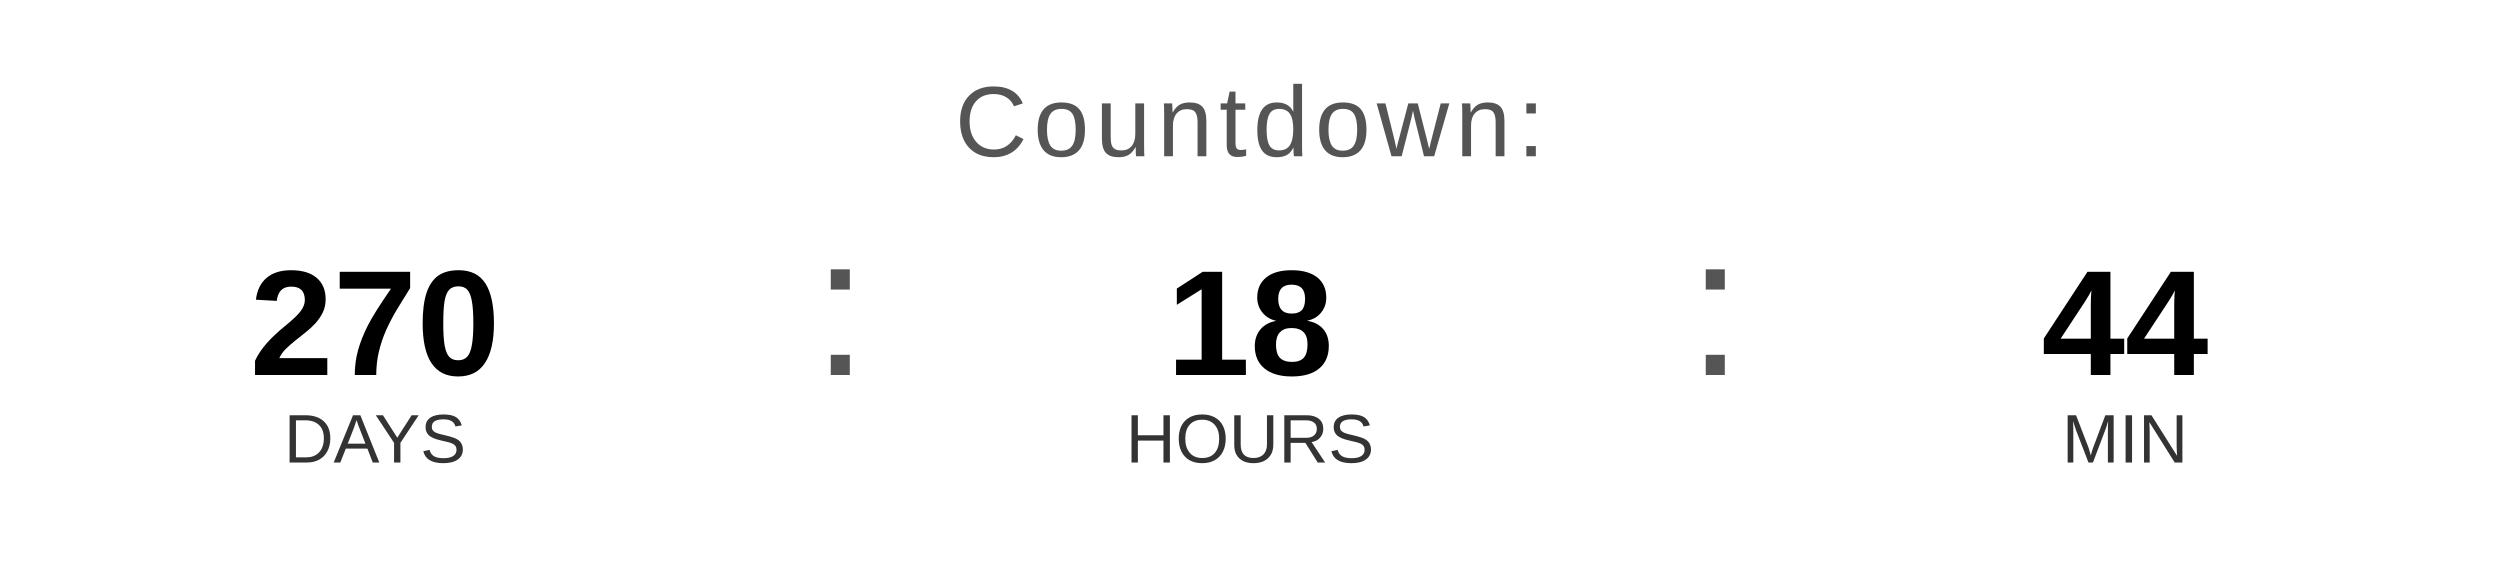
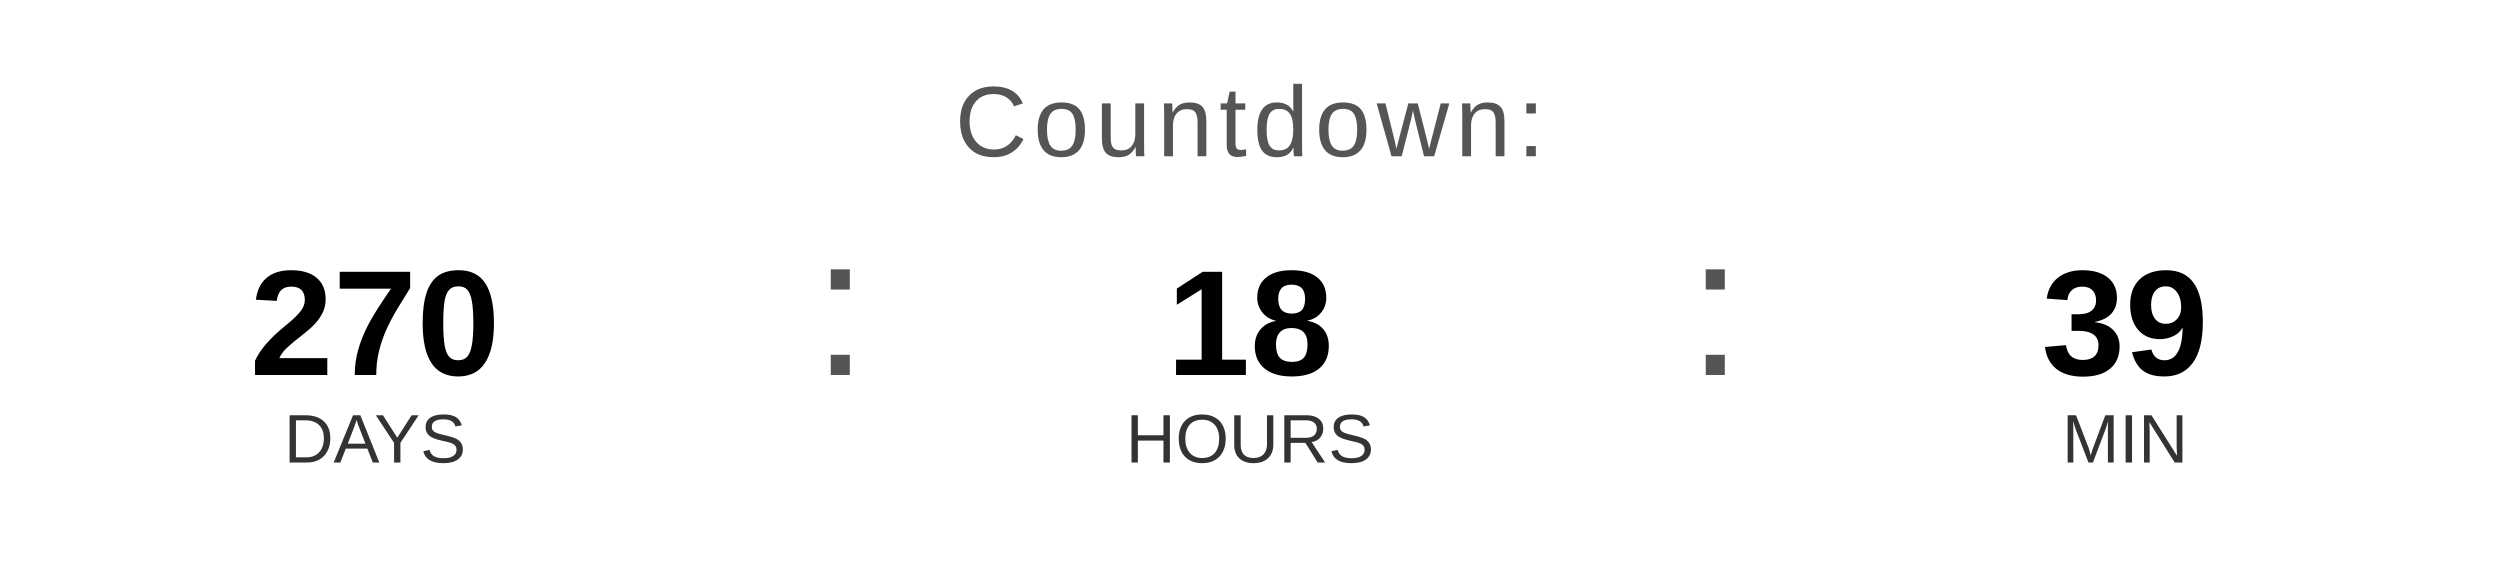
<svg xmlns="http://www.w3.org/2000/svg" width="400" height="90" viewBox="0 0 400 90">
  <text x="200" y="25" font-family="Arial, Helvetica, sans-serif" font-size="16" fill="#555555" text-anchor="middle" letter-spacing="1">
    Countdown:
  </text>
  <text x="60" y="60" font-family="Arial, Helvetica, sans-serif" font-size="24" font-weight="bold" fill="#000000" text-anchor="middle">270</text>
  <text x="60" y="74" font-family="Arial, Helvetica, sans-serif" font-size="11" fill="#333333" text-anchor="middle">DAYS</text>
  <text x="130" y="60" font-family="Arial, sans-serif" font-size="32" fill="#555555">:</text>
  <text x="200" y="60" font-family="Arial, Helvetica, sans-serif" font-size="24" font-weight="bold" fill="#000000" text-anchor="middle">18</text>
  <text x="200" y="74" font-family="Arial, Helvetica, sans-serif" font-size="11" fill="#333333" text-anchor="middle">HOURS</text>
  <text x="270" y="60" font-family="Arial, sans-serif" font-size="32" fill="#555555">:</text>
-   <text x="340" y="60" font-family="Arial, Helvetica, sans-serif" font-size="24" font-weight="bold" fill="#000000" text-anchor="middle">44</text>
+   <text x="340" y="60" font-family="Arial, Helvetica, sans-serif" font-size="24" font-weight="bold" fill="#000000" text-anchor="middle">39</text>
  <text x="340" y="74" font-family="Arial, Helvetica, sans-serif" font-size="11" fill="#333333" text-anchor="middle">MIN</text>
</svg>
